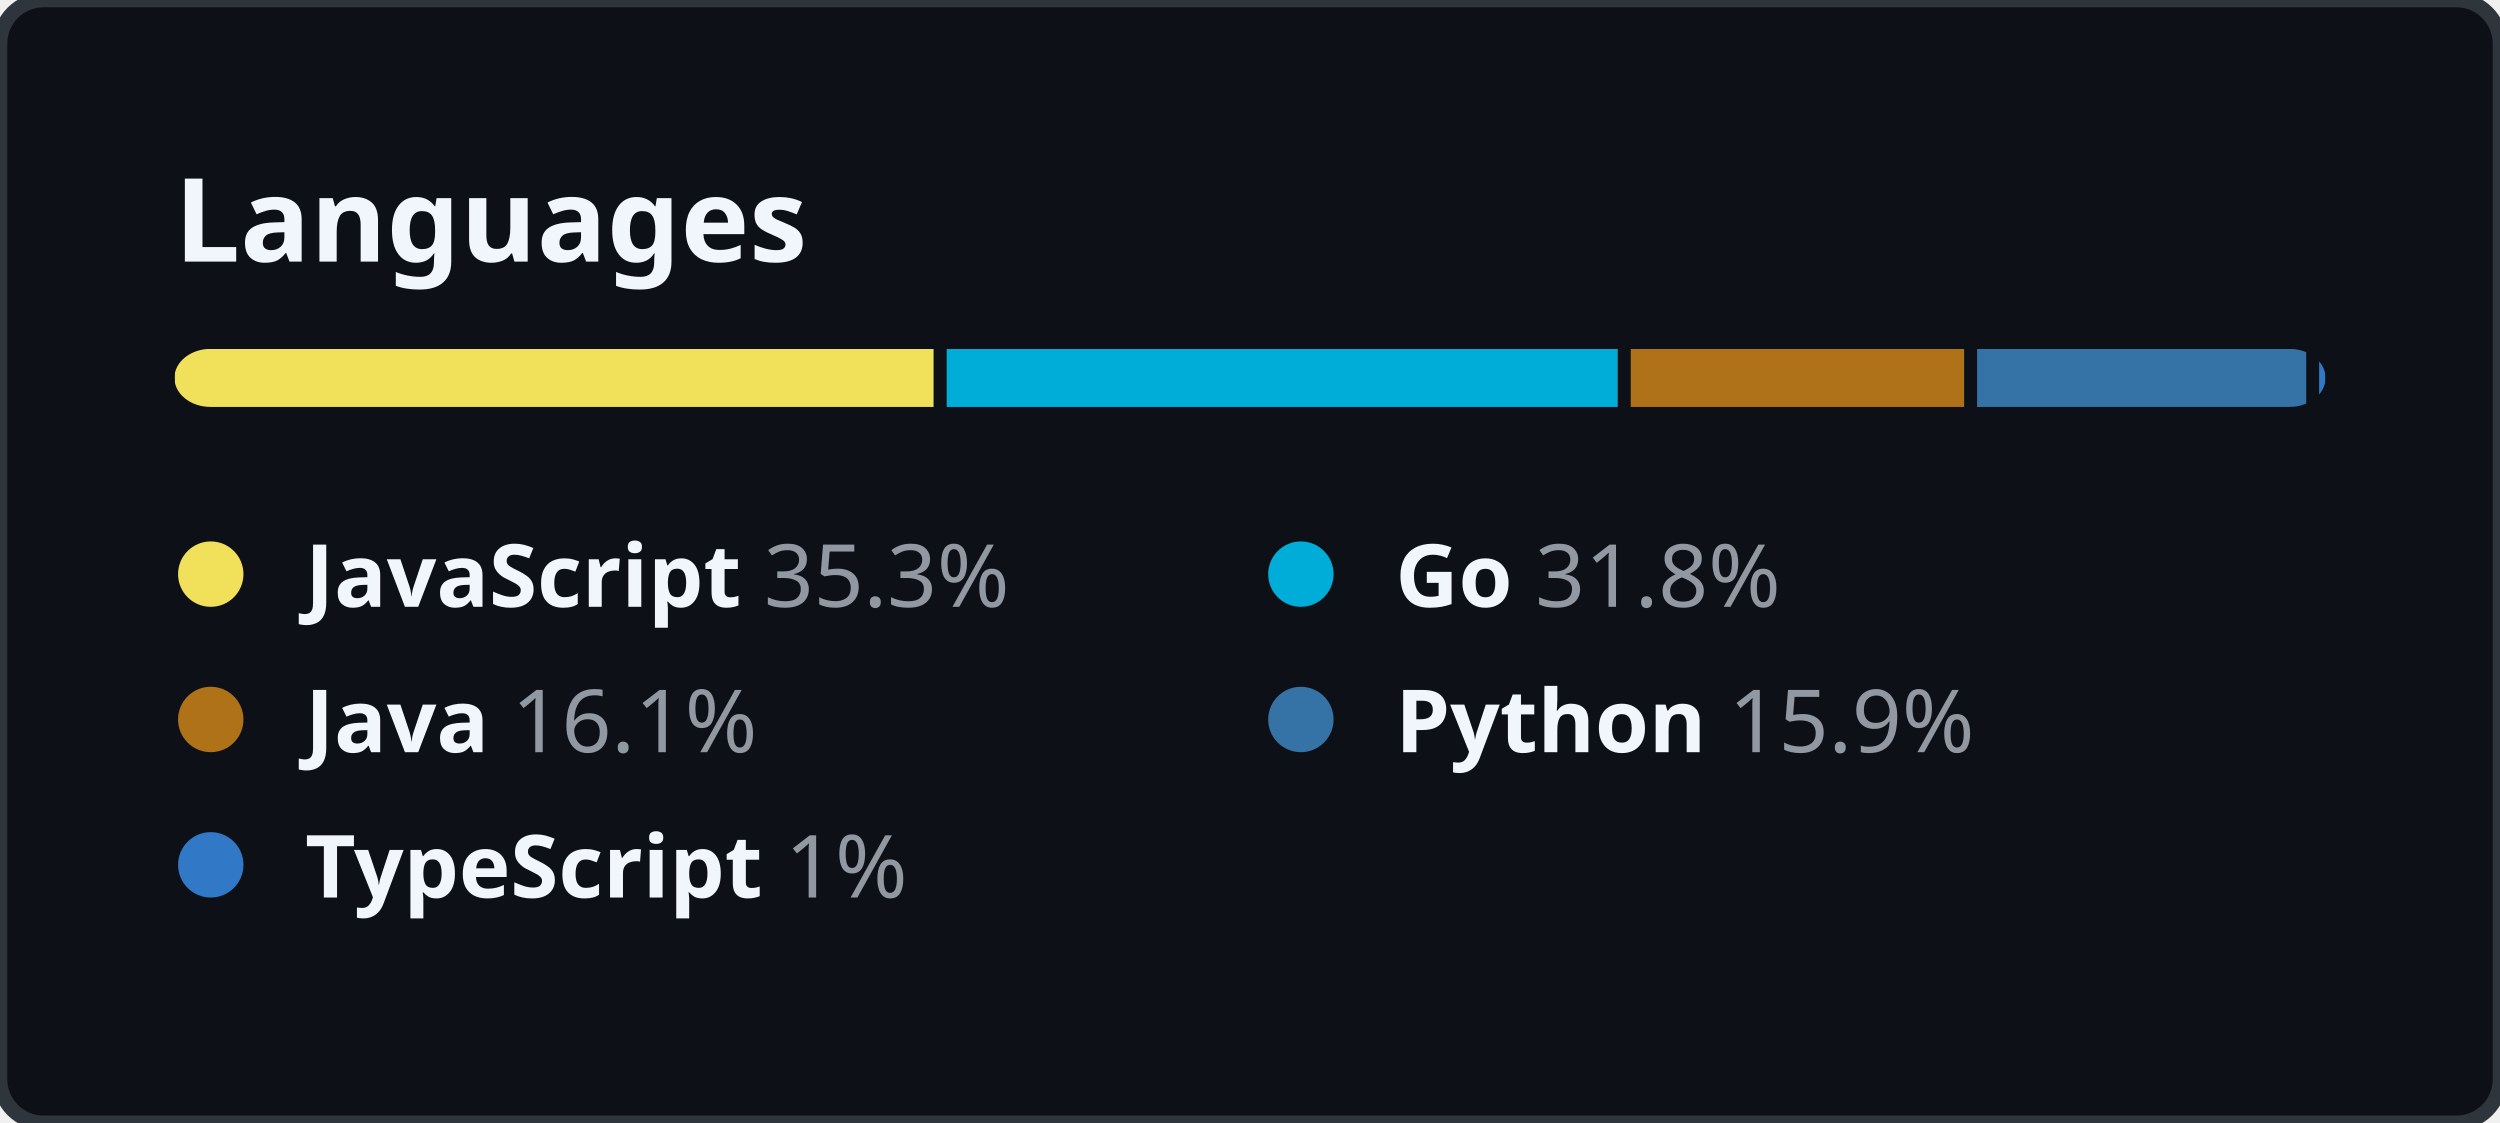
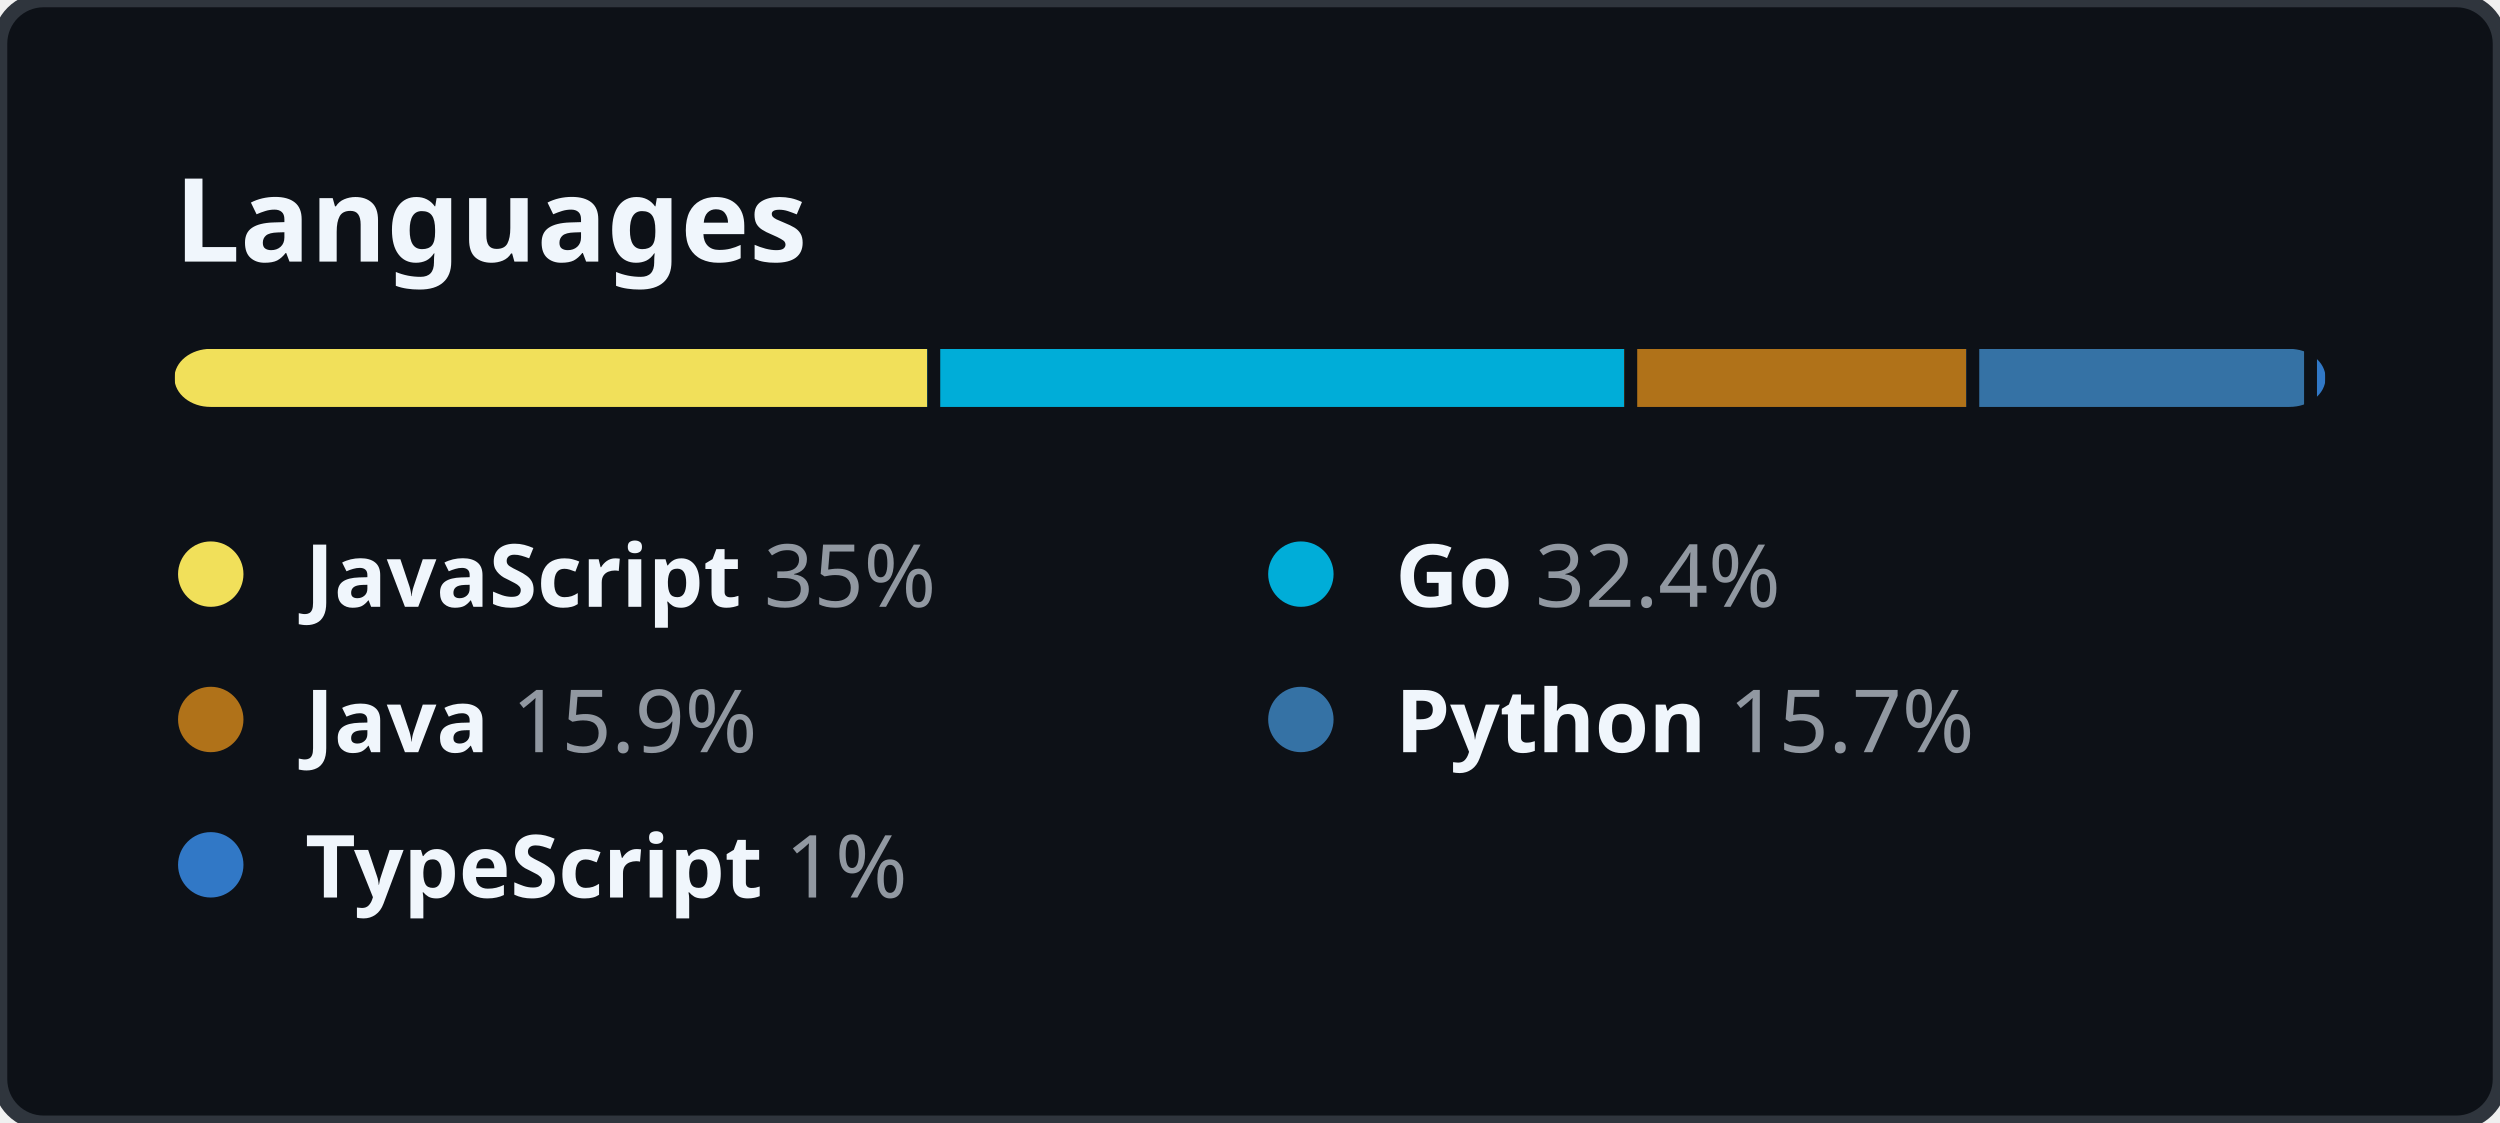
<svg xmlns="http://www.w3.org/2000/svg" width="344" height="154.5" viewBox="0 0 344 154.5" fill="none">
  <style>
    .header {
      font: 600 16px "Segoe UI", "Noto Sans", Helvetica, Arial, sans-serif;
      fill: #F0F6FC;
    }

    .lang-name {
      font-family: "Segoe UI", "Noto Sans", Helvetica, Arial, sans-serif;
      font-size: 12px;
    }

    .lang-name-bold {
      font-weight: 600;
      fill: #F0F6FC;
    }

    .lang-percent {
      font-weight: 400;
      fill: #9198A1;
    }
  </style>
  <rect height="100%" width="100%" fill="#0D1117" rx="6" ry="6" stroke="#2F353D" stroke-width="2" />
  <g transform="translate(24, 0)">
    <g transform="translate(0, 36)">
      <text class="header">Languages</text>
    </g>
    <g transform="translate(0, 48)">
      <svg height="8" width="296">
        <mask id="rect-mask">
          <rect x="0" y="0" width="100%" height="100%" fill="white" rx="5" />
        </mask>
        <circle id="legend-dot" cx="5" cy="6" r="4.5" />
-         <rect mask="url(#rect-mask)" x="0%" y="0" width="35.3%" height="100%" fill="#f1e05a" />
-         <rect mask="url(#rect-mask)" x="35.3%" y="0" width="31.8%" height="100%" fill="#00ADD8" />
-         <rect x="35.3%" y="0" width="0.6%" height="100%" fill="#0D1117" />
-         <rect mask="url(#rect-mask)" x="67.1%" y="0" width="16.1%" height="100%" fill="#b07219" />
-         <rect x="67.1%" y="0" width="0.6%" height="100%" fill="#0D1117" />
-         <rect mask="url(#rect-mask)" x="83.2%" y="0" width="15.9%" height="100%" fill="#3572A5" />
-         <rect x="83.2%" y="0" width="0.6%" height="100%" fill="#0D1117" />
-         <rect mask="url(#rect-mask)" x="99.1%" y="0" width="1%" height="100%" fill="#3178c6" />
-         <rect x="99.1%" y="0" width="0.6%" height="100%" fill="#0D1117" />
+         <rect mask="url(#rect-mask)" x="0%" y="0" width="35%" height="100%" fill="#f1e05a" />
+         <rect mask="url(#rect-mask)" x="35%" y="0" width="32.4%" height="100%" fill="#00ADD8" />
+         <rect x="35%" y="0" width="0.6%" height="100%" fill="#0D1117" />
+         <rect mask="url(#rect-mask)" x="67.4%" y="0" width="15.9%" height="100%" fill="#b07219" />
+         <rect x="67.4%" y="0" width="0.6%" height="100%" fill="#0D1117" />
+         <rect mask="url(#rect-mask)" x="83.3%" y="0" width="15.7%" height="100%" fill="#3572A5" />
+         <rect x="83.3%" y="0" width="0.6%" height="100%" fill="#0D1117" />
+         <rect mask="url(#rect-mask)" x="99%" y="0" width="1%" height="100%" fill="#3178c6" />
+         <rect x="99%" y="0" width="0.6%" height="100%" fill="#0D1117" />
      </svg>
      <g transform="translate(0, 25)">
        <circle cx="5" cy="6" r="4.5" fill="#f1e05a" />
        <text x="18" y="10.5" class="lang-name">
          <tspan class="lang-name-bold">JavaScript</tspan>
-           <tspan class="lang-percent">35.3%</tspan>
+           <tspan class="lang-percent">35%</tspan>
        </text>
      </g>
      <g transform="translate(150, 25)">
        <circle cx="5" cy="6" r="4.5" fill="#00ADD8" />
        <text x="18" y="10.5" class="lang-name">
          <tspan class="lang-name-bold">Go</tspan>
-           <tspan class="lang-percent">31.8%</tspan>
+           <tspan class="lang-percent">32.4%</tspan>
        </text>
      </g>
      <g transform="translate(0, 45)">
        <circle cx="5" cy="6" r="4.5" fill="#b07219" />
        <text x="18" y="10.5" class="lang-name">
          <tspan class="lang-name-bold">Java</tspan>
-           <tspan class="lang-percent">16.1%</tspan>
+           <tspan class="lang-percent">15.9%</tspan>
        </text>
      </g>
      <g transform="translate(150, 45)">
        <circle cx="5" cy="6" r="4.5" fill="#3572A5" />
        <text x="18" y="10.5" class="lang-name">
          <tspan class="lang-name-bold">Python</tspan>
-           <tspan class="lang-percent">15.9%</tspan>
+           <tspan class="lang-percent">15.7%</tspan>
        </text>
      </g>
      <g transform="translate(0, 65)">
        <circle cx="5" cy="6" r="4.5" fill="#3178c6" />
        <text x="18" y="10.5" class="lang-name">
          <tspan class="lang-name-bold">TypeScript</tspan>
          <tspan class="lang-percent">1%</tspan>
        </text>
      </g>
    </g>
  </g>
</svg>
